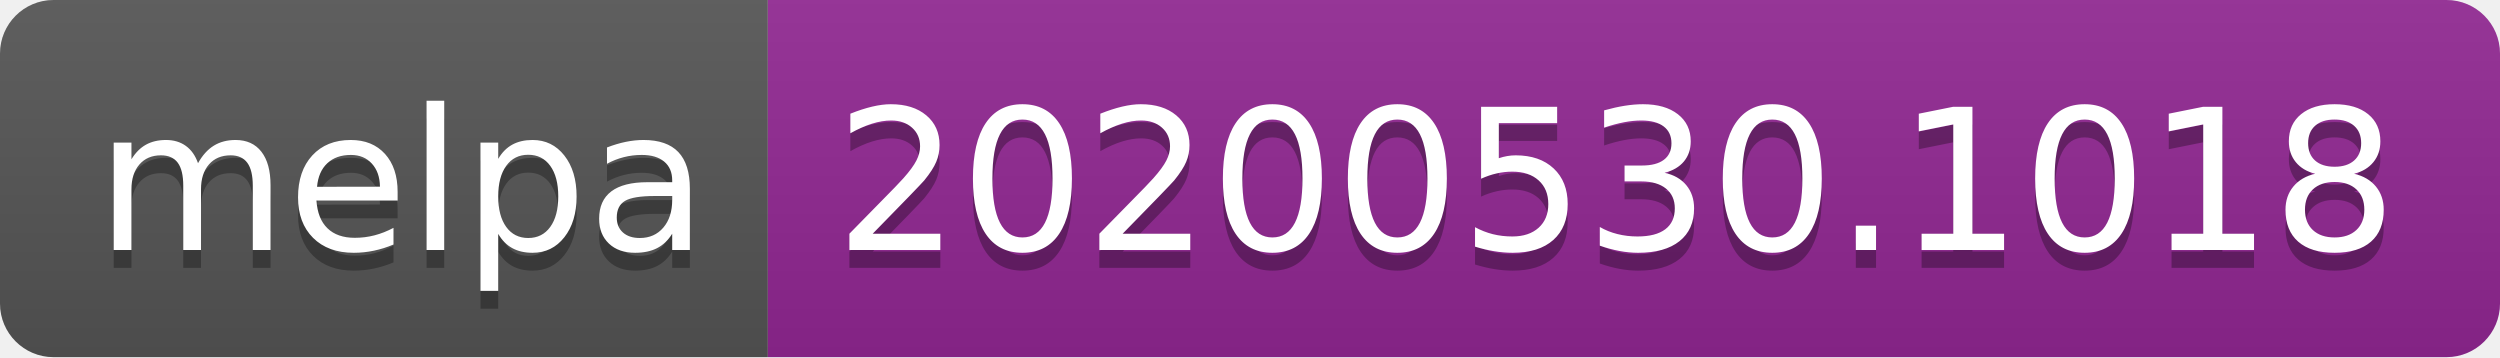
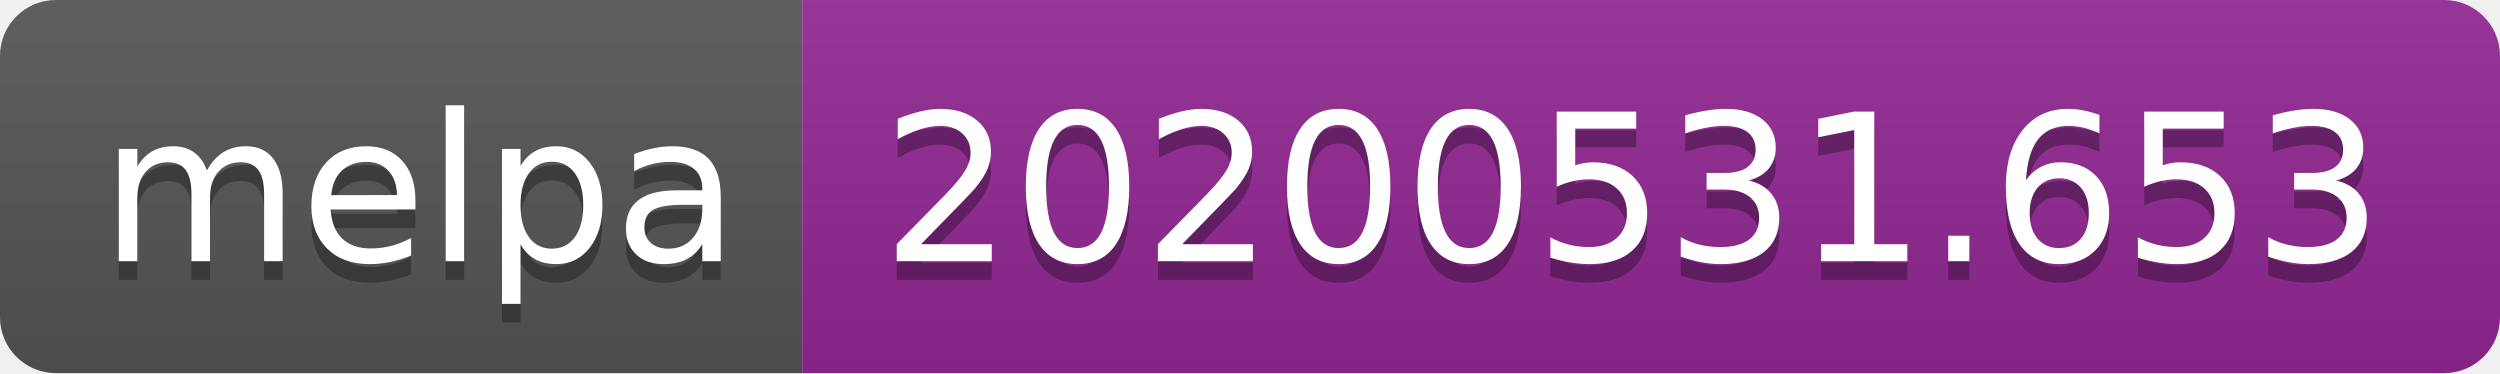
- <svg xmlns="http://www.w3.org/2000/svg" width="140" height="20">
+ <svg xmlns="http://www.w3.org/2000/svg" width="134" height="20">
  <linearGradient id="s" x2="0" y2="100%">
    <stop offset="0" stop-color="#bbb" stop-opacity=".1" />
    <stop offset="1" stop-opacity=".1" />
  </linearGradient>
  <clipPath id="r">
-     <rect width="140" height="20" rx="3" fill="#fff" />
+     <rect width="134" height="20" rx="3" fill="#fff" />
  </clipPath>
  <g clip-path="url(#r)">
    <rect width="43" height="20" fill="#555" />
-     <rect x="43" width="97" height="20" fill="#922793" />
-     <rect width="140" height="20" fill="url(#s)" />
+     <rect x="43" width="91" height="20" fill="#922793" />
+     <rect width="134" height="20" fill="url(#s)" />
  </g>
  <g fill="#fff" text-anchor="middle" font-family="Verdana,Geneva,DejaVu Sans,sans-serif" text-rendering="geometricPrecision" font-size="110">
    <text x="225" y="150" fill="#010101" fill-opacity=".3" transform="scale(.1)" textLength="330">melpa</text>
    <text x="225" y="140" transform="scale(.1)" textLength="330">melpa</text>
-     <text x="905" y="150" fill="#010101" fill-opacity=".3" transform="scale(.1)" textLength="870">20200530.1018</text>
-     <text x="905" y="140" transform="scale(.1)" textLength="870">20200530.1018</text>
+     <text x="875" y="150" fill="#010101" fill-opacity=".3" transform="scale(.1)" textLength="810">20200531.653</text>
+     <text x="875" y="140" transform="scale(.1)" textLength="810">20200531.653</text>
  </g>
</svg>
